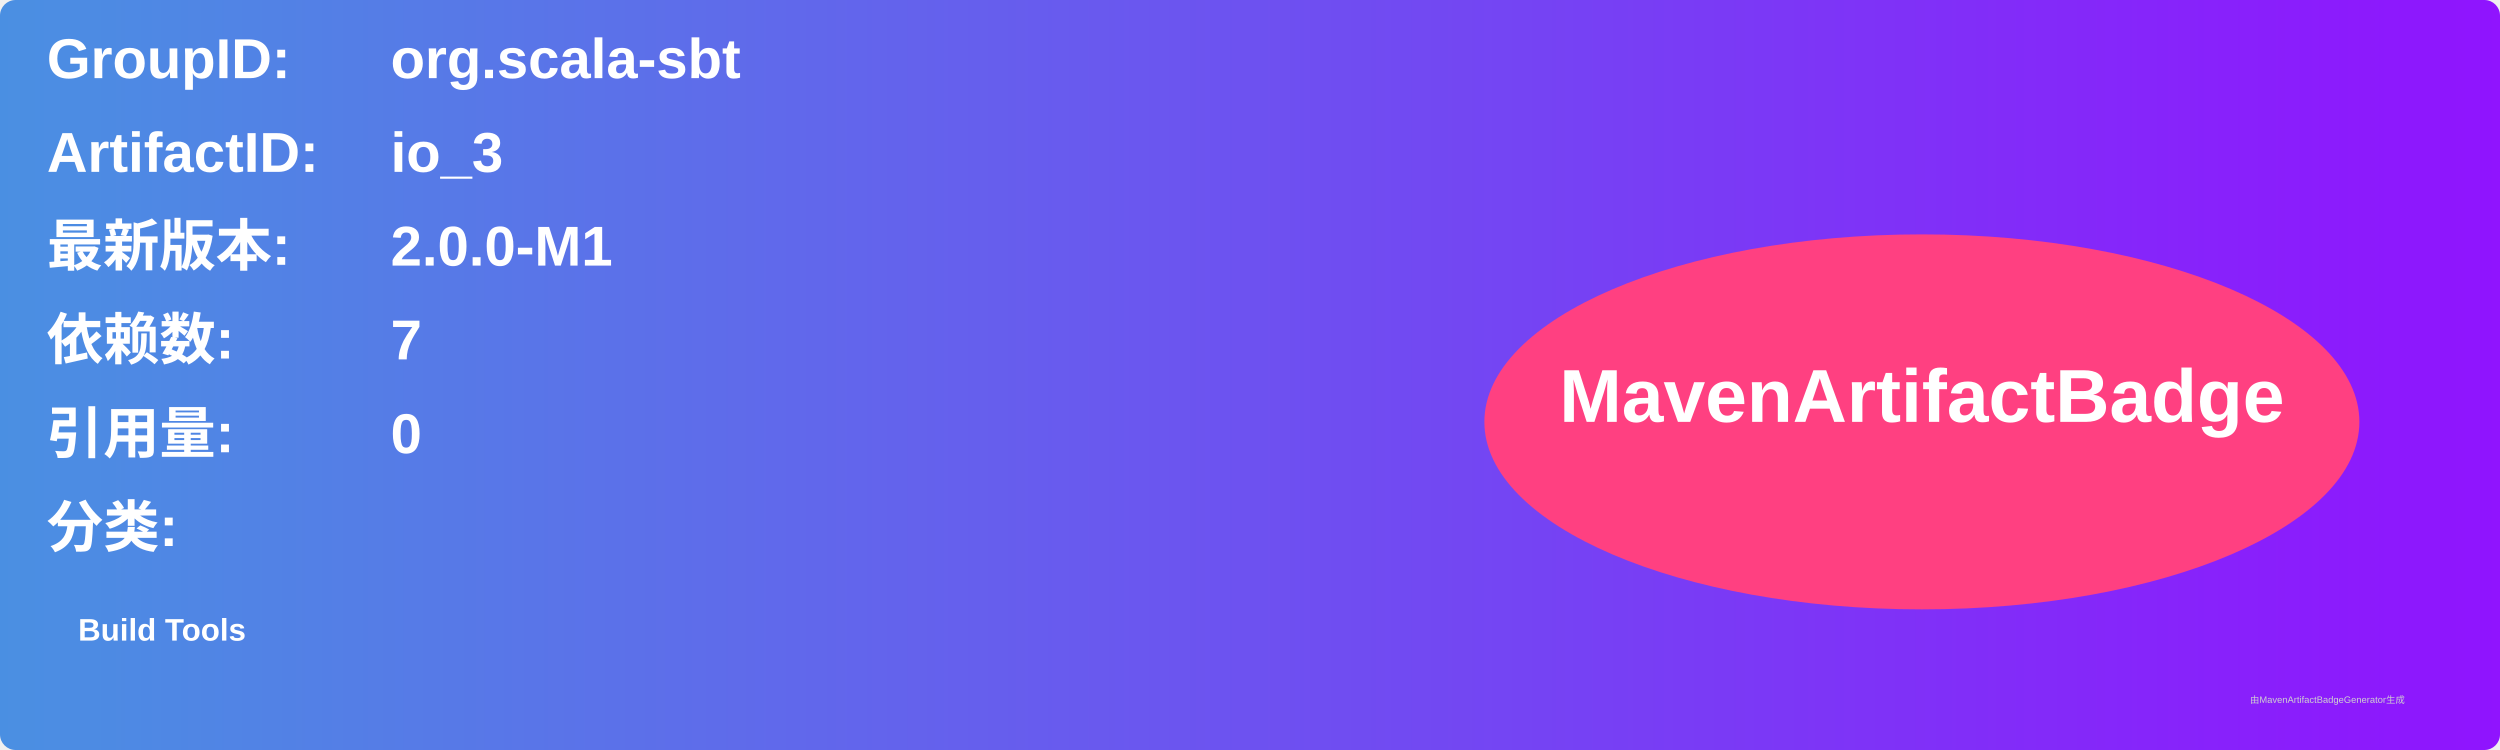
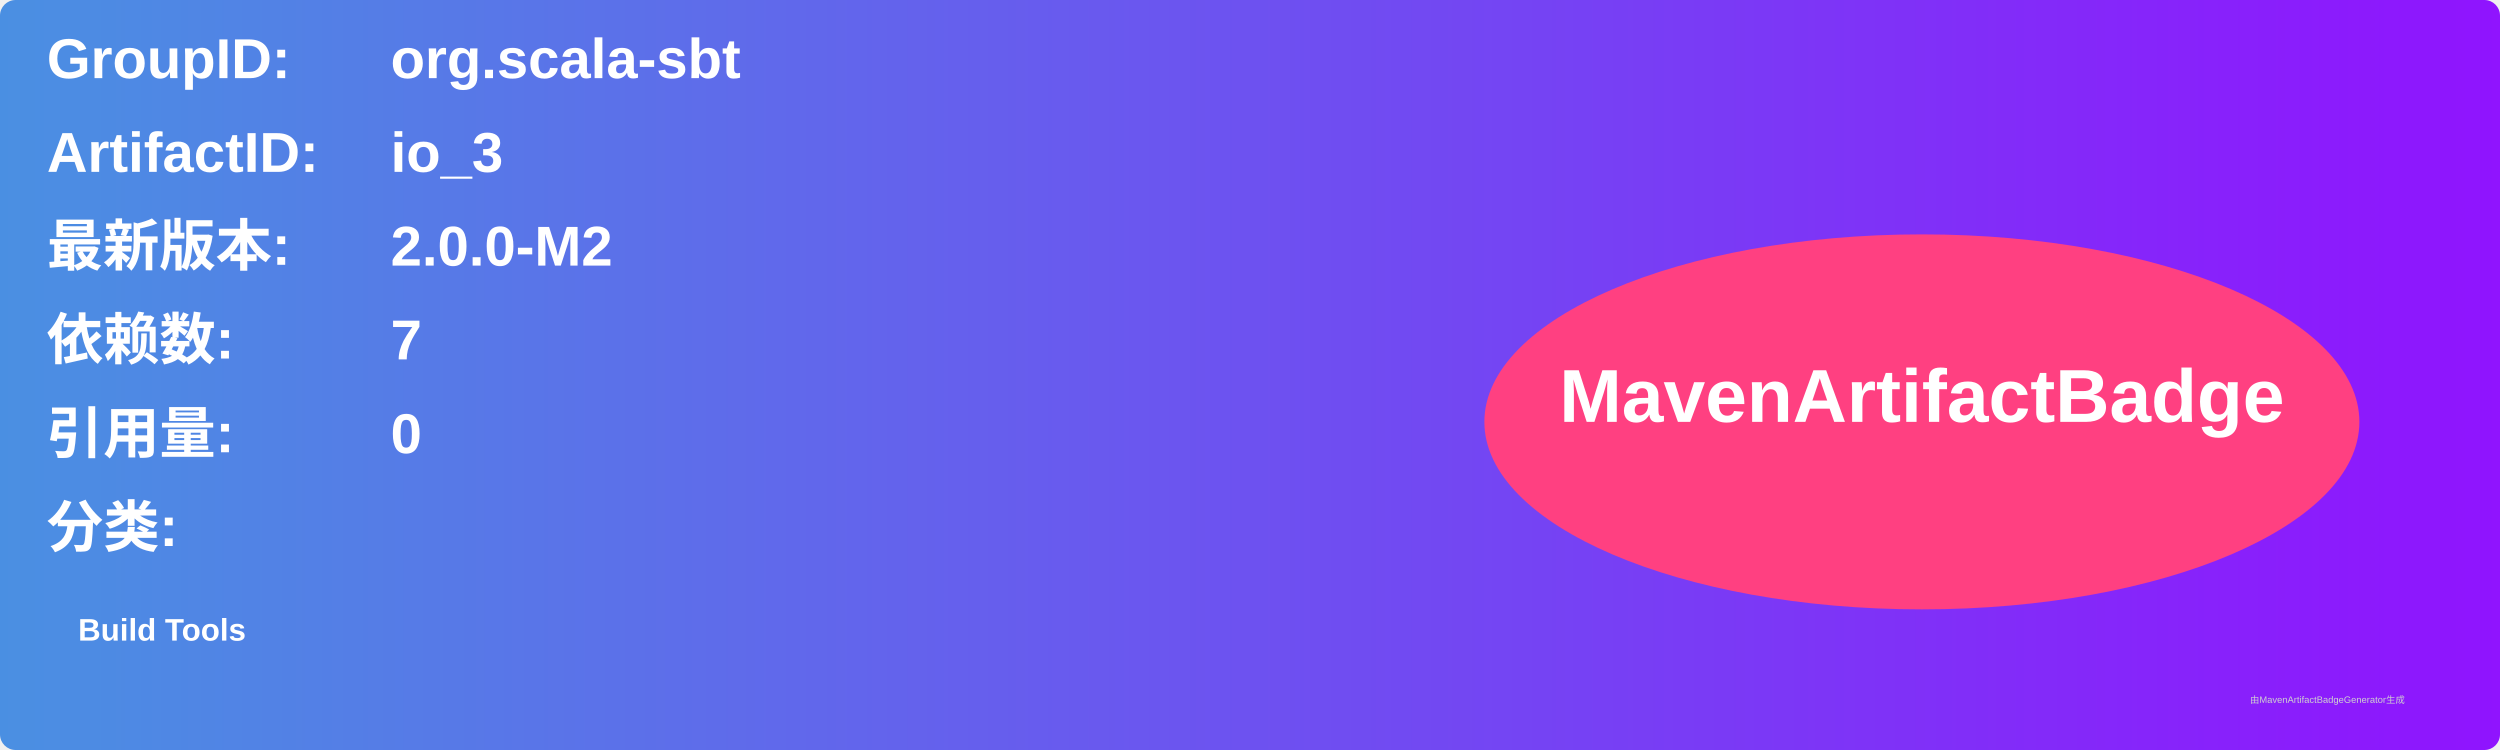
<svg xmlns="http://www.w3.org/2000/svg" width="800" height="240" viewBox="0 0 800 240">
  <linearGradient id="grad" x1="0%" y1="0%" x2="100%" y2="0%">
    <stop offset="0%" stop-color="#4a90e2" />
    <stop offset="100%" stop-color="#9013fe" />
  </linearGradient>
  <rect width="100%" height="100%" rx="5" ry="5" fill="url(#grad)" />
  <g transform="translate(15, 15)">
    <text x="0" y="10" font-family="Arial" font-size="18" fill="white" font-weight="bold" width="260">GroupID:</text>
    <text x="110" y="10" font-family="Arial" font-size="18" fill="white" font-weight="bold" width="460">org.scala-sbt</text>
    <text x="0" y="40" font-family="Arial" font-size="18" fill="white" font-weight="bold" width="260">ArtifactID:</text>
    <text x="110" y="40" font-family="Arial" font-size="18" fill="white" font-weight="bold" width="460">io_3</text>
    <text x="0" y="70" font-family="Arial" font-size="18" fill="white" font-weight="bold">最新版本:</text>
    <text x="110" y="70" font-family="Arial" font-size="18" fill="white" font-weight="bold">
-       <tspan font-weight="bold">2.0.0-M1</tspan>
+       <tspan font-weight="bold">2.0.0-M2</tspan>
    </text>
    <text x="0" y="100" font-family="Arial" font-size="18" fill="white" font-weight="bold">依赖数: </text>
    <text x="110" y="100" font-family="Arial" font-size="18" fill="white">
      <tspan font-weight="bold">7</tspan>
    </text>
    <text x="0" y="130" font-family="Arial" font-size="18" fill="white" font-weight="bold">引用量: </text>
    <text x="110" y="130" font-family="Arial" font-size="18" fill="white">
      <tspan font-weight="bold">0</tspan>
    </text>
    <text x="0" y="160" font-family="Arial" font-size="18" fill="white" font-weight="bold">分类:</text>
    <text x="10" y="190" font-family="Arial" font-size="10" fill="white">
      <tspan font-weight="bold">Build Tools</tspan>
    </text>
    <ellipse cx="600" cy="120" rx="140" ry="60" fill="#ff4081" />
    <text x="600" y="120" text-anchor="middle" font-family="Arial" font-size="24" fill="white" font-weight="bold">MavenArtifactBadge</text>
  </g>
  <text x="720" y="225" font-family="Arial" font-size="3" fill="#d0d0d0">由MavenArtifactBadgeGenerator生成</text>
</svg>
